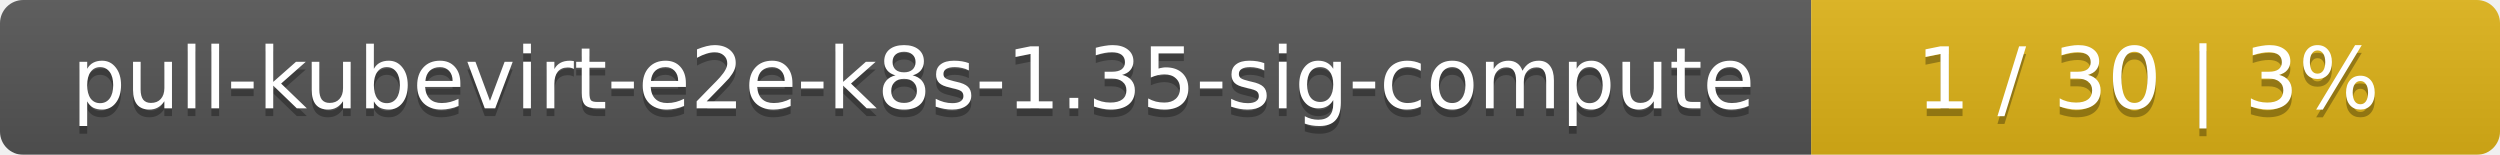
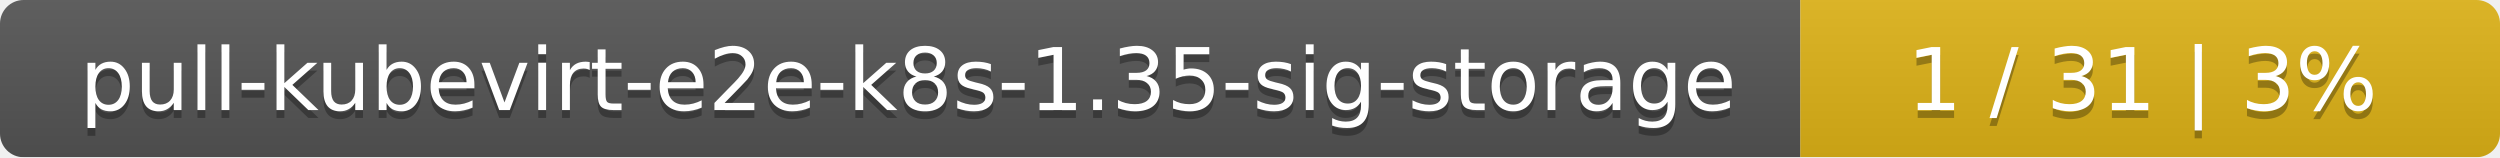
- <svg xmlns="http://www.w3.org/2000/svg" width="323" height="20">
+ <svg xmlns="http://www.w3.org/2000/svg" width="318" height="20">
  <linearGradient id="smooth" x2="0" y2="100%">
    <stop offset="0" stop-color="#bbb" stop-opacity=".1" />
    <stop offset="1" stop-opacity=".1" />
  </linearGradient>
  <mask id="round">
-     <rect width="323" height="20" rx="3" fill="#fff" />
+     <rect width="318" height="20" rx="3" fill="#fff" />
  </mask>
  <g mask="url(#round)">
-     <rect width="234" height="20" fill="#555" />
-     <rect x="234" width="89" height="20" fill="#dfb317" />
-     <rect width="323" height="20" fill="url(#smooth)" />
+     <rect width="229" height="20" fill="#555" />
+     <rect x="229" width="89" height="20" fill="#dfb317" />
+     <rect width="318" height="20" fill="url(#smooth)" />
  </g>
  <g fill="#fff" text-anchor="middle" font-family="DejaVu Sans,Verdana,Geneva,sans-serif" font-size="11">
-     <text x="118" y="15" fill="#010101" fill-opacity=".3">pull-kubevirt-e2e-k8s-1.35-sig-compute</text>
-     <text x="118" y="14">pull-kubevirt-e2e-k8s-1.35-sig-compute</text>
-     <text x="277.5" y="15" fill="#010101" fill-opacity=".3">1 / 30    |    3%</text>
-     <text x="277.5" y="14">1 / 30    |    3%</text>
+     <text x="115.5" y="15" fill="#010101" fill-opacity=".3">pull-kubevirt-e2e-k8s-1.35-sig-storage</text>
+     <text x="115.5" y="14">pull-kubevirt-e2e-k8s-1.35-sig-storage</text>
+     <text x="272.5" y="15" fill="#010101" fill-opacity=".3">1 / 31    |    3%</text>
+     <text x="272.5" y="14">1 / 31    |    3%</text>
  </g>
</svg>
